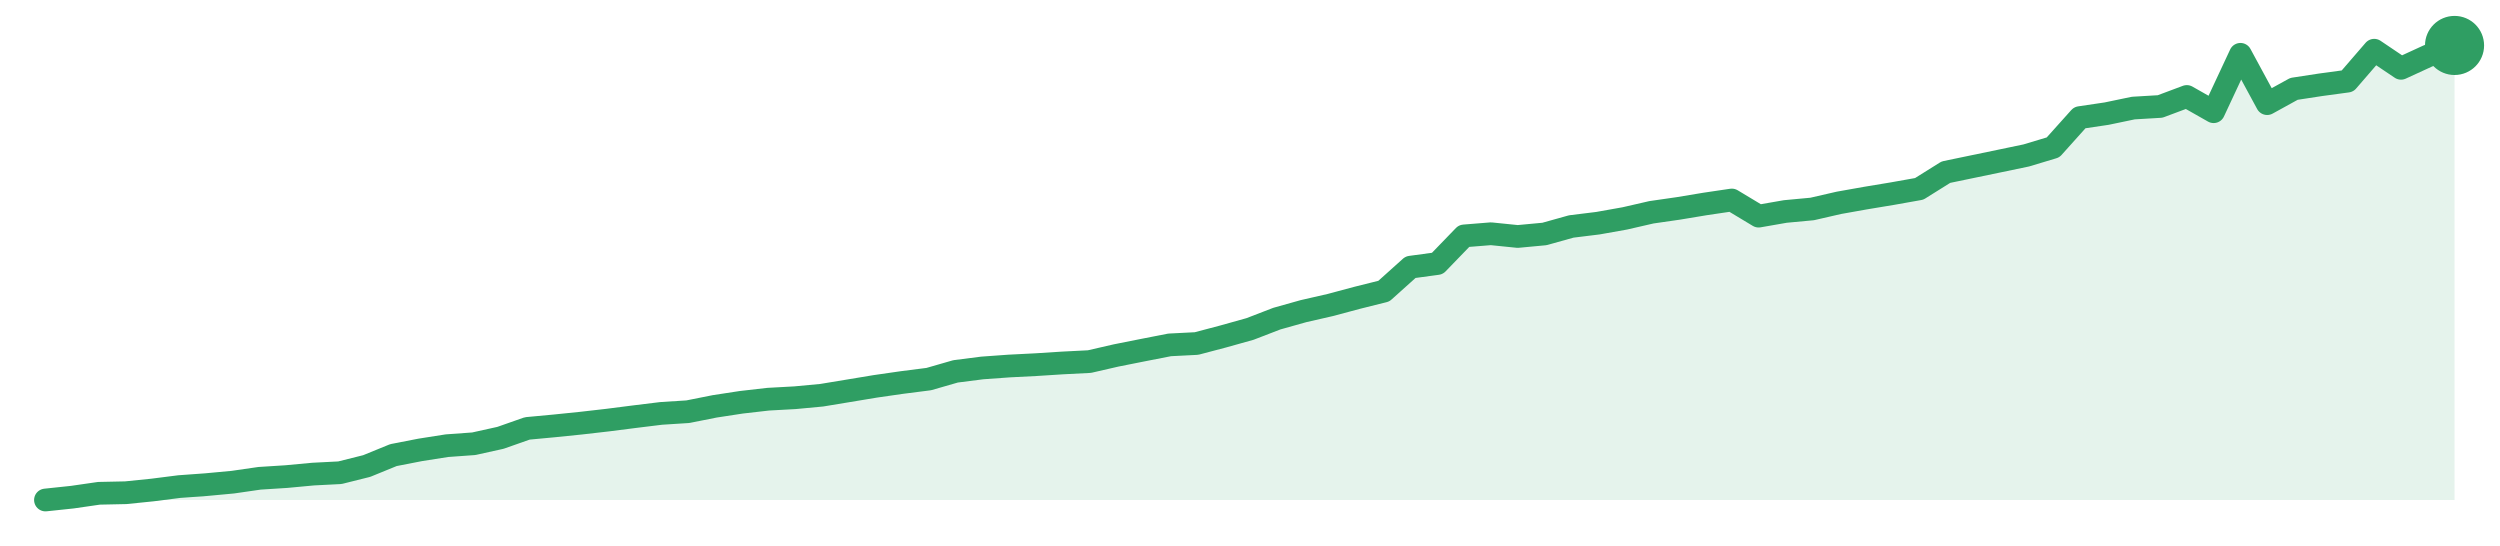
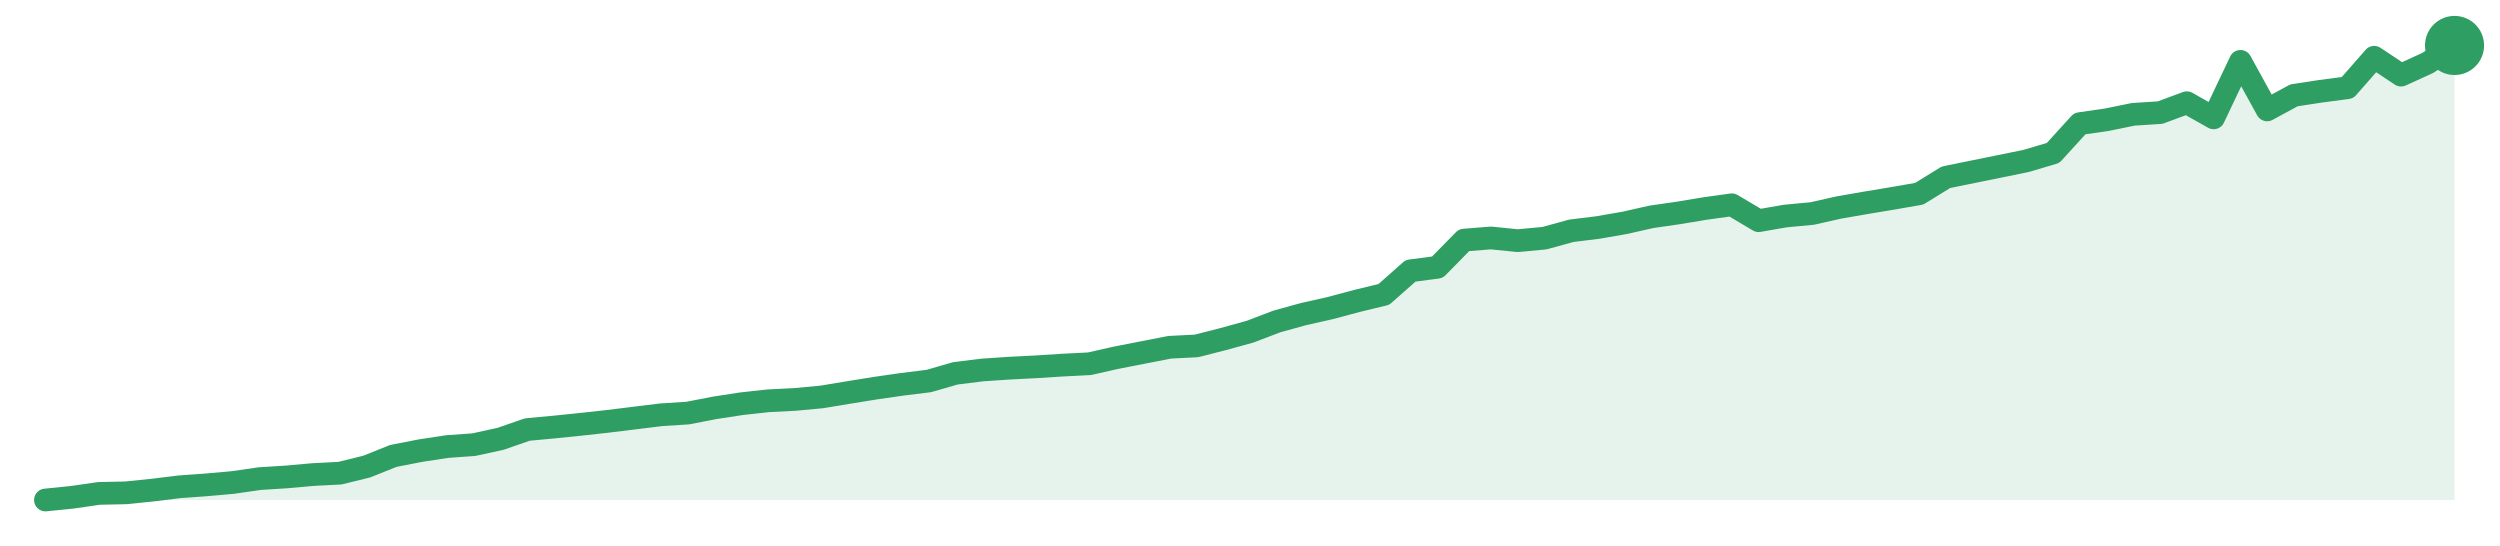
<svg xmlns="http://www.w3.org/2000/svg" width="220" height="48" viewBox="0 0 220 48" role="img" aria-label="trend">
-   <path d="M4.0,44.0 L4.0,44.0 L6.36,43.75 L8.71,43.41 L11.07,43.36 L13.42,43.12 L15.78,42.82 L18.13,42.65 L20.49,42.43 L22.84,42.09 L25.2,41.94 L27.56,41.72 L29.91,41.6 L32.27,41.01 L34.62,40.05 L36.98,39.59 L39.33,39.22 L41.69,39.05 L44.04,38.53 L46.4,37.7 L48.76,37.48 L51.11,37.24 L53.47,36.97 L55.82,36.67 L58.18,36.38 L60.53,36.23 L62.89,35.76 L65.24,35.4 L67.6,35.13 L69.96,35.0 L72.31,34.78 L74.67,34.39 L77.02,34.0 L79.38,33.66 L81.73,33.36 L84.09,32.68 L86.44,32.38 L88.8,32.21 L91.16,32.09 L93.51,31.94 L95.87,31.82 L98.22,31.28 L100.58,30.81 L102.93,30.35 L105.29,30.23 L107.64,29.61 L110.0,28.95 L112.36,28.04 L114.71,27.38 L117.07,26.84 L119.42,26.21 L121.78,25.62 L124.13,23.51 L126.49,23.19 L128.84,20.76 L131.2,20.57 L133.56,20.81 L135.91,20.59 L138.27,19.93 L140.62,19.64 L142.98,19.22 L145.33,18.68 L147.69,18.34 L150.04,17.95 L152.4,17.6 L154.76,19.02 L157.11,18.61 L159.47,18.39 L161.82,17.85 L164.18,17.43 L166.53,17.04 L168.89,16.62 L171.24,15.15 L173.6,14.66 L175.96,14.17 L178.31,13.68 L180.67,12.97 L183.02,10.35 L185.38,10.0 L187.73,9.51 L190.09,9.37 L192.44,8.49 L194.8,9.83 L197.16,4.78 L199.51,9.12 L201.87,7.82 L204.22,7.46 L206.58,7.14 L208.93,4.42 L211.29,6.01 L213.64,4.93 L216.0,4.0 L216.0,44.0 Z" fill="#2f9e631f" />
-   <path d="M4.0,44.0 L6.36,43.75 L8.71,43.41 L11.07,43.36 L13.42,43.12 L15.78,42.82 L18.13,42.65 L20.49,42.43 L22.84,42.09 L25.2,41.94 L27.56,41.72 L29.91,41.6 L32.27,41.01 L34.62,40.05 L36.98,39.59 L39.33,39.22 L41.69,39.05 L44.04,38.53 L46.4,37.7 L48.76,37.48 L51.11,37.24 L53.47,36.97 L55.82,36.67 L58.18,36.38 L60.53,36.23 L62.89,35.76 L65.24,35.4 L67.6,35.13 L69.96,35.0 L72.31,34.78 L74.67,34.39 L77.02,34.0 L79.38,33.66 L81.73,33.36 L84.09,32.68 L86.44,32.38 L88.8,32.21 L91.16,32.09 L93.51,31.94 L95.87,31.82 L98.22,31.28 L100.58,30.81 L102.93,30.35 L105.29,30.23 L107.64,29.61 L110.0,28.95 L112.36,28.04 L114.71,27.38 L117.07,26.84 L119.42,26.21 L121.78,25.62 L124.13,23.51 L126.49,23.19 L128.84,20.76 L131.2,20.57 L133.56,20.81 L135.91,20.59 L138.27,19.93 L140.62,19.64 L142.98,19.22 L145.33,18.68 L147.69,18.34 L150.04,17.95 L152.4,17.6 L154.76,19.02 L157.11,18.61 L159.47,18.39 L161.82,17.85 L164.18,17.43 L166.53,17.04 L168.89,16.62 L171.24,15.15 L173.6,14.66 L175.96,14.17 L178.31,13.68 L180.67,12.97 L183.02,10.35 L185.38,10.0 L187.73,9.51 L190.09,9.37 L192.44,8.49 L194.8,9.83 L197.16,4.78 L199.51,9.12 L201.87,7.82 L204.22,7.46 L206.58,7.14 L208.93,4.42 L211.29,6.01 L213.64,4.93 L216.0,4.0" fill="none" stroke="#2f9e63" stroke-width="2" stroke-linejoin="round" stroke-linecap="round" />
+   <path d="M4.0,44.0 L4.0,44.0 L6.36,43.76 L8.71,43.42 L11.07,43.37 L13.42,43.13 L15.78,42.84 L18.13,42.67 L20.49,42.46 L22.84,42.12 L25.2,41.97 L27.56,41.76 L29.91,41.64 L32.27,41.06 L34.62,40.12 L36.98,39.66 L39.33,39.3 L41.69,39.13 L44.04,38.62 L46.4,37.8 L48.76,37.58 L51.11,37.34 L53.47,37.08 L55.82,36.79 L58.18,36.5 L60.53,36.35 L62.89,35.89 L65.24,35.53 L67.6,35.27 L69.96,35.15 L72.31,34.93 L74.67,34.54 L77.02,34.16 L79.38,33.82 L81.73,33.53 L84.09,32.85 L86.44,32.56 L88.8,32.4 L91.16,32.28 L93.51,32.13 L95.87,32.01 L98.22,31.48 L100.58,31.02 L102.93,30.56 L105.29,30.44 L107.64,29.84 L110.0,29.19 L112.36,28.29 L114.71,27.64 L117.07,27.11 L119.42,26.48 L121.78,25.91 L124.13,23.83 L126.49,23.52 L128.84,21.13 L131.2,20.94 L133.56,21.18 L135.91,20.96 L138.27,20.31 L140.62,20.02 L142.98,19.61 L145.33,19.08 L147.69,18.74 L150.04,18.35 L152.4,18.02 L154.76,19.42 L157.11,19.01 L159.47,18.79 L161.82,18.26 L164.18,17.85 L166.53,17.46 L168.89,17.05 L171.24,15.6 L173.6,15.12 L175.96,14.64 L178.31,14.16 L180.67,13.46 L183.02,10.88 L185.38,10.54 L187.73,10.06 L190.09,9.91 L192.44,9.04 L194.8,10.37 L197.16,5.4 L199.51,9.67 L201.87,8.39 L204.22,8.03 L206.58,7.72 L208.93,5.04 L211.29,6.61 L213.64,5.54 L216.0,4.0 L216.0,44.0 Z" fill="#2f9e631f" />
+   <path d="M4.0,44.0 L6.36,43.76 L8.71,43.42 L11.07,43.37 L13.42,43.13 L15.78,42.84 L18.13,42.67 L20.49,42.46 L22.84,42.12 L25.2,41.97 L27.56,41.76 L29.91,41.64 L32.27,41.06 L34.62,40.12 L36.98,39.66 L39.33,39.3 L41.69,39.13 L44.04,38.62 L46.4,37.8 L48.76,37.58 L51.11,37.34 L53.47,37.08 L55.82,36.79 L58.18,36.5 L60.53,36.35 L62.89,35.89 L65.24,35.53 L67.6,35.27 L69.96,35.15 L72.31,34.93 L74.67,34.54 L77.02,34.16 L79.38,33.82 L81.73,33.53 L84.09,32.85 L86.44,32.56 L88.8,32.4 L91.16,32.28 L93.51,32.13 L95.87,32.01 L98.22,31.48 L100.58,31.02 L102.93,30.56 L105.29,30.44 L107.64,29.84 L110.0,29.19 L112.36,28.29 L114.71,27.64 L117.07,27.11 L119.42,26.48 L121.78,25.91 L124.13,23.83 L126.49,23.52 L128.84,21.13 L131.2,20.94 L133.56,21.18 L135.91,20.96 L138.27,20.31 L140.62,20.02 L142.98,19.61 L145.33,19.08 L147.69,18.74 L150.04,18.35 L152.4,18.02 L154.76,19.42 L157.11,19.01 L159.47,18.79 L161.82,18.26 L164.18,17.85 L166.53,17.46 L168.89,17.05 L171.24,15.6 L173.6,15.12 L175.96,14.64 L178.31,14.16 L180.67,13.46 L183.02,10.88 L185.38,10.54 L187.73,10.06 L190.09,9.91 L192.44,9.04 L194.8,10.37 L197.16,5.4 L199.51,9.67 L201.87,8.39 L204.22,8.03 L206.58,7.72 L208.93,5.04 L211.29,6.61 L213.64,5.54 L216.0,4.0" fill="none" stroke="#2f9e63" stroke-width="2" stroke-linejoin="round" stroke-linecap="round" />
  <circle cx="216.0" cy="4.0" r="2.6" fill="#2f9e63" />
</svg>
